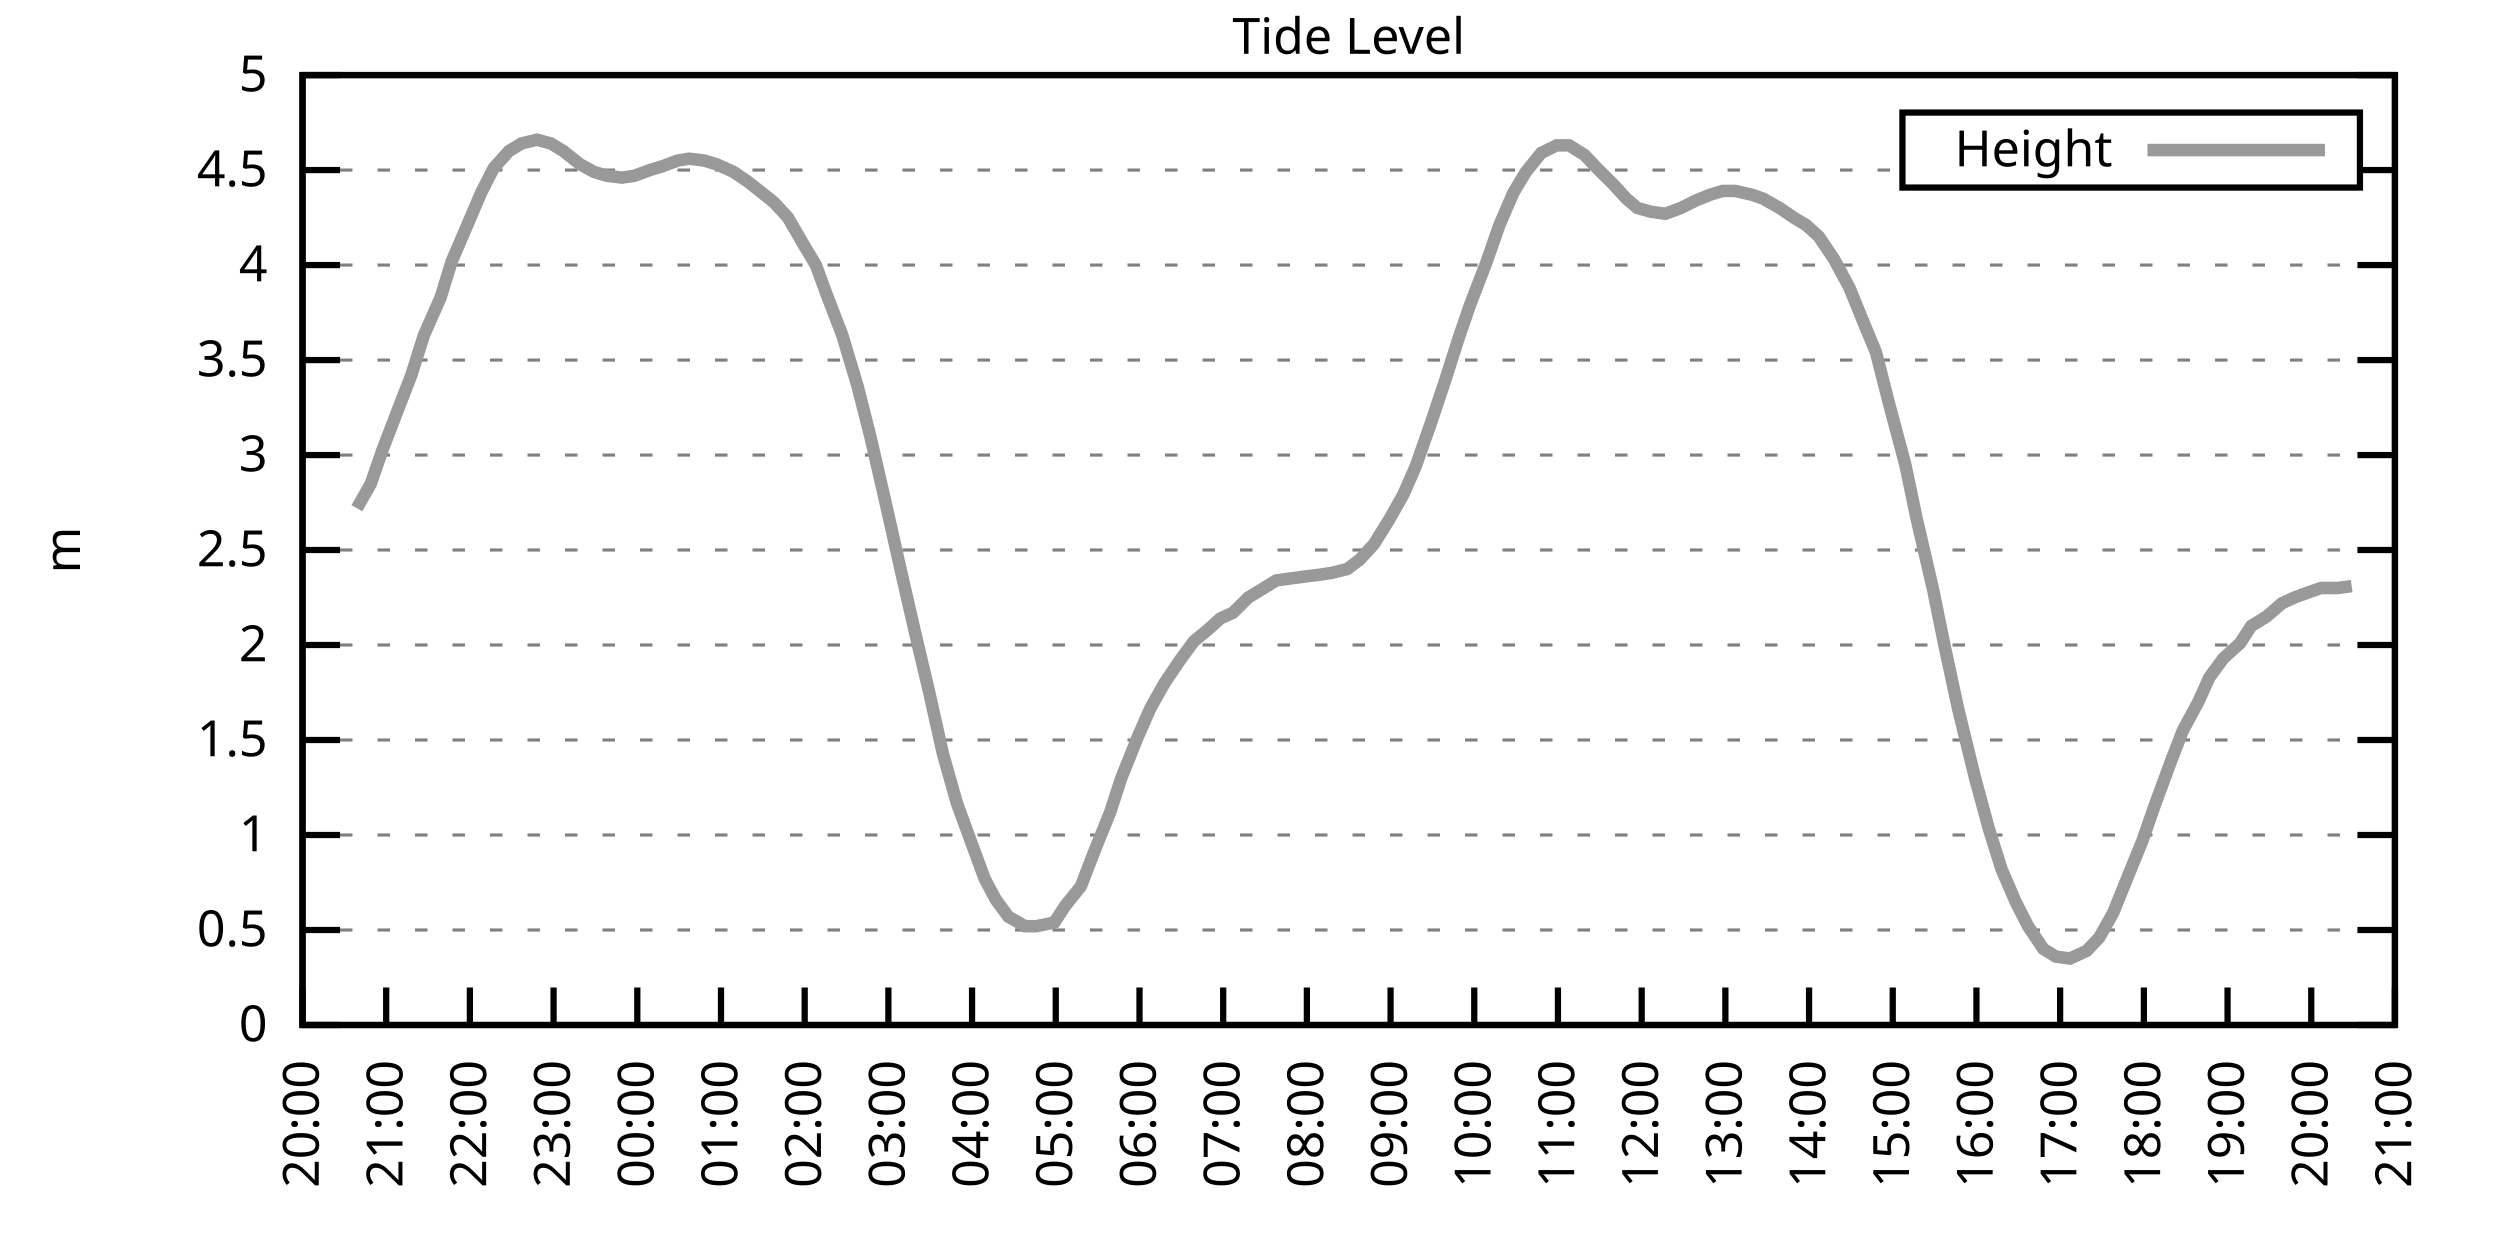
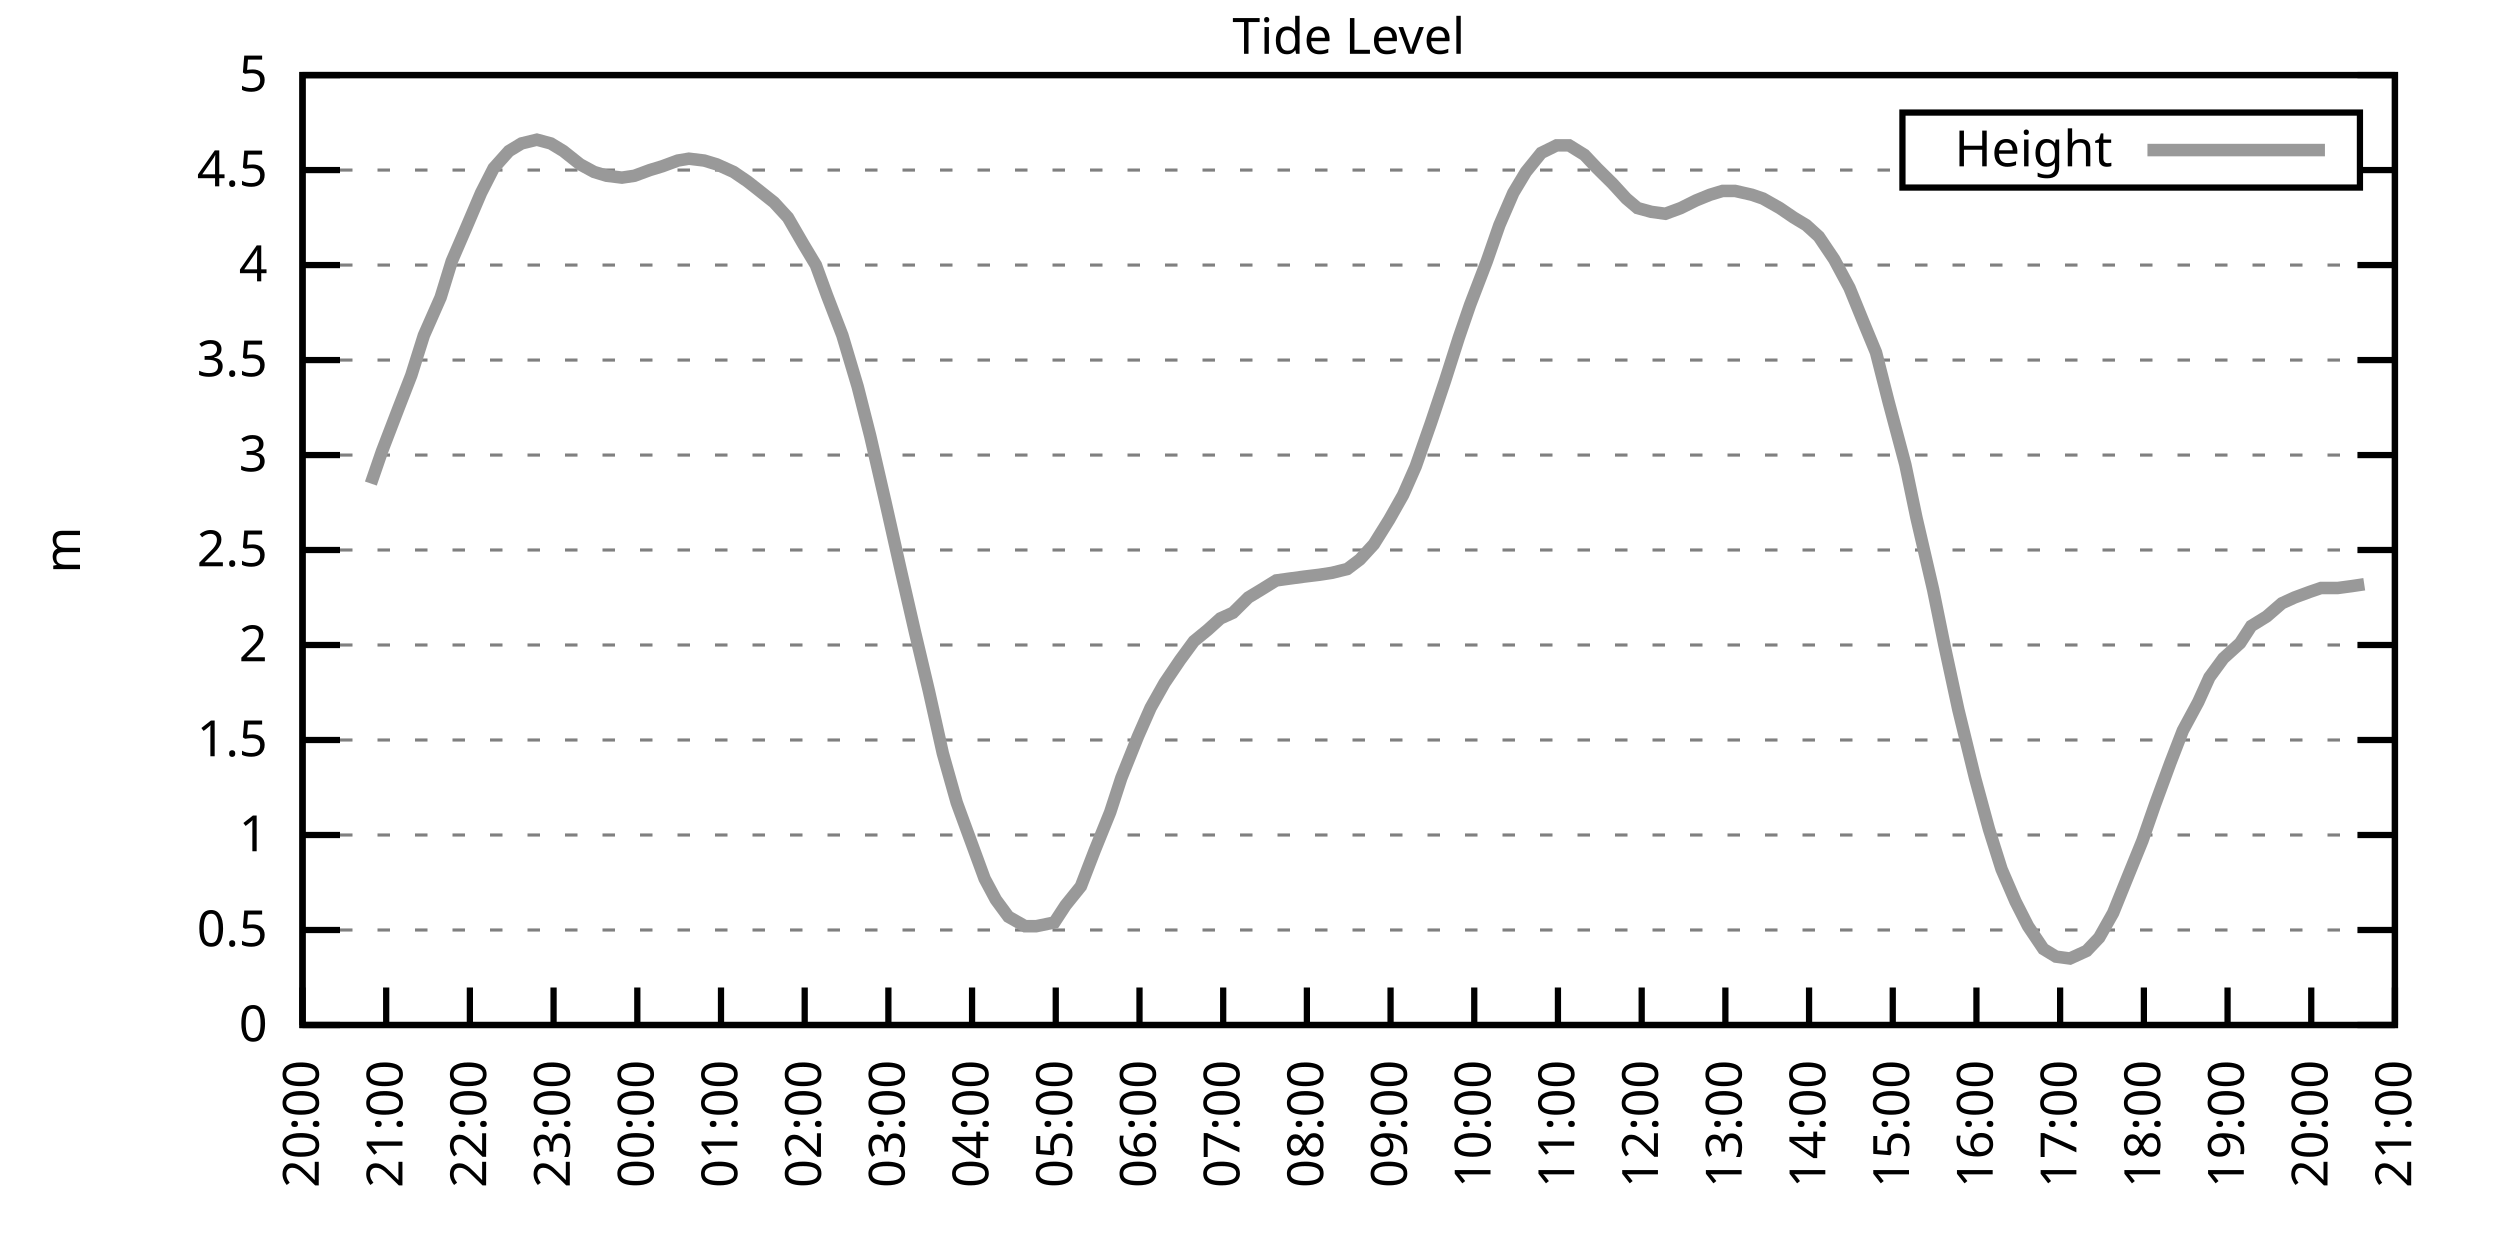
<svg xmlns="http://www.w3.org/2000/svg" xmlns:xlink="http://www.w3.org/1999/xlink" width="400" height="200" viewBox="0 0 400 200">
  <g id="gnuplot_canvas">
    <rect x="0" y="0" width="400" height="200" fill="none" />
    <defs>
      <circle id="gpDot" r="0.5" stroke-width="0.5" stroke="currentColor" />
      <path id="gpPt0" stroke-width="0.333" stroke="currentColor" d="M-1,0 h2 M0,-1 v2" />
      <path id="gpPt1" stroke-width="0.333" stroke="currentColor" d="M-1,-1 L1,1 M1,-1 L-1,1" />
      <path id="gpPt2" stroke-width="0.333" stroke="currentColor" d="M-1,0 L1,0 M0,-1 L0,1 M-1,-1 L1,1 M-1,1 L1,-1" />
      <rect id="gpPt3" stroke-width="0.333" stroke="currentColor" x="-1" y="-1" width="2" height="2" />
      <rect id="gpPt4" stroke-width="0.333" stroke="currentColor" fill="currentColor" x="-1" y="-1" width="2" height="2" />
      <circle id="gpPt5" stroke-width="0.333" stroke="currentColor" cx="0" cy="0" r="1" />
      <use xlink:href="#gpPt5" id="gpPt6" fill="currentColor" stroke="none" />
      <path id="gpPt7" stroke-width="0.333" stroke="currentColor" d="M0,-1.33 L-1.33,0.67 L1.33,0.67 z" />
      <use xlink:href="#gpPt7" id="gpPt8" fill="currentColor" stroke="none" />
      <use xlink:href="#gpPt7" id="gpPt9" stroke="currentColor" transform="rotate(180)" />
      <use xlink:href="#gpPt9" id="gpPt10" fill="currentColor" stroke="none" />
      <use xlink:href="#gpPt3" id="gpPt11" stroke="currentColor" transform="rotate(45)" />
      <use xlink:href="#gpPt11" id="gpPt12" fill="currentColor" stroke="none" />
      <path id="gpPt13" stroke-width="0.333" stroke="currentColor" d="M0,1.330 L1.265,0.411 L0.782,-1.067 L-0.782,-1.076 L-1.265,0.411 z" />
      <use xlink:href="#gpPt13" id="gpPt14" fill="currentColor" stroke="none" />
      <filter id="textbox" filterUnits="objectBoundingBox" x="0" y="0" height="1" width="1">
        <feFlood flood-color="white" flood-opacity="1" result="bgnd" />
        <feComposite in="SourceGraphic" in2="bgnd" operator="atop" />
      </filter>
      <filter id="greybox" filterUnits="objectBoundingBox" x="0" y="0" height="1" width="1">
        <feFlood flood-color="lightgrey" flood-opacity="1" result="grey" />
        <feComposite in="SourceGraphic" in2="grey" operator="atop" />
      </filter>
    </defs>
    <g fill="none" color="white" stroke="currentColor" stroke-width="1.00" stroke-linecap="butt" stroke-linejoin="miter">
</g>
    <g fill="none" color="black" stroke="currentColor" stroke-width="1.00" stroke-linecap="butt" stroke-linejoin="miter">
      <g stroke="none" shape-rendering="crispEdges">
        <polygon fill="rgb(255, 255, 255)" points="48.40,164.00 383.18,164.00 383.18,12.02 48.40,12.02 " />
      </g>
    </g>
    <g fill="none" color="black" stroke="currentColor" stroke-width="1.00" stroke-linecap="butt" stroke-linejoin="miter">
</g>
    <g fill="none" color="black" stroke="black" stroke-width="0.50" stroke-linecap="butt" stroke-linejoin="miter">
</g>
    <g fill="none" color="gray" stroke="currentColor" stroke-width="0.50" stroke-linecap="butt" stroke-linejoin="miter">
      <path stroke="gray" stroke-dasharray="2,4" class="gridline" d="M48.40,164.00 L383.19,164.00  " />
    </g>
    <g fill="none" color="gray" stroke="gray" stroke-width="1.00" stroke-linecap="butt" stroke-linejoin="miter">
</g>
    <g fill="none" color="black" stroke="currentColor" stroke-width="1.00" stroke-linecap="butt" stroke-linejoin="miter">
      <path stroke="black" d="M48.40,164.00 L54.40,164.00 M383.19,164.00 L377.19,164.00  " />
      <g transform="translate(42.80,166.60)" stroke="none" fill="black" font-family="Sans" font-size="8.00" text-anchor="end">
        <text>
          <tspan font-family="Sans"> 0</tspan>
        </text>
      </g>
    </g>
    <g fill="none" color="black" stroke="currentColor" stroke-width="1.00" stroke-linecap="butt" stroke-linejoin="miter">
</g>
    <g fill="none" color="black" stroke="black" stroke-width="0.50" stroke-linecap="butt" stroke-linejoin="miter">
</g>
    <g fill="none" color="gray" stroke="currentColor" stroke-width="0.50" stroke-linecap="butt" stroke-linejoin="miter">
      <path stroke="gray" stroke-dasharray="2,4" class="gridline" d="M48.40,148.80 L383.19,148.80  " />
    </g>
    <g fill="none" color="gray" stroke="gray" stroke-width="1.00" stroke-linecap="butt" stroke-linejoin="miter">
</g>
    <g fill="none" color="black" stroke="currentColor" stroke-width="1.00" stroke-linecap="butt" stroke-linejoin="miter">
      <path stroke="black" d="M48.40,148.80 L54.40,148.80 M383.19,148.80 L377.19,148.80  " />
      <g transform="translate(42.80,151.40)" stroke="none" fill="black" font-family="Sans" font-size="8.00" text-anchor="end">
        <text>
          <tspan font-family="Sans"> 0.5</tspan>
        </text>
      </g>
    </g>
    <g fill="none" color="black" stroke="currentColor" stroke-width="1.00" stroke-linecap="butt" stroke-linejoin="miter">
</g>
    <g fill="none" color="black" stroke="black" stroke-width="0.50" stroke-linecap="butt" stroke-linejoin="miter">
</g>
    <g fill="none" color="gray" stroke="currentColor" stroke-width="0.50" stroke-linecap="butt" stroke-linejoin="miter">
      <path stroke="gray" stroke-dasharray="2,4" class="gridline" d="M48.40,133.60 L383.19,133.60  " />
    </g>
    <g fill="none" color="gray" stroke="gray" stroke-width="1.00" stroke-linecap="butt" stroke-linejoin="miter">
</g>
    <g fill="none" color="black" stroke="currentColor" stroke-width="1.00" stroke-linecap="butt" stroke-linejoin="miter">
      <path stroke="black" d="M48.40,133.60 L54.40,133.60 M383.19,133.60 L377.19,133.60  " />
      <g transform="translate(42.80,136.20)" stroke="none" fill="black" font-family="Sans" font-size="8.00" text-anchor="end">
        <text>
          <tspan font-family="Sans"> 1</tspan>
        </text>
      </g>
    </g>
    <g fill="none" color="black" stroke="currentColor" stroke-width="1.00" stroke-linecap="butt" stroke-linejoin="miter">
</g>
    <g fill="none" color="black" stroke="black" stroke-width="0.50" stroke-linecap="butt" stroke-linejoin="miter">
</g>
    <g fill="none" color="gray" stroke="currentColor" stroke-width="0.50" stroke-linecap="butt" stroke-linejoin="miter">
      <path stroke="gray" stroke-dasharray="2,4" class="gridline" d="M48.40,118.40 L383.19,118.40  " />
    </g>
    <g fill="none" color="gray" stroke="gray" stroke-width="1.00" stroke-linecap="butt" stroke-linejoin="miter">
</g>
    <g fill="none" color="black" stroke="currentColor" stroke-width="1.00" stroke-linecap="butt" stroke-linejoin="miter">
      <path stroke="black" d="M48.40,118.40 L54.40,118.40 M383.19,118.40 L377.19,118.40  " />
      <g transform="translate(42.80,121.00)" stroke="none" fill="black" font-family="Sans" font-size="8.00" text-anchor="end">
        <text>
          <tspan font-family="Sans"> 1.5</tspan>
        </text>
      </g>
    </g>
    <g fill="none" color="black" stroke="currentColor" stroke-width="1.00" stroke-linecap="butt" stroke-linejoin="miter">
</g>
    <g fill="none" color="black" stroke="black" stroke-width="0.50" stroke-linecap="butt" stroke-linejoin="miter">
</g>
    <g fill="none" color="gray" stroke="currentColor" stroke-width="0.50" stroke-linecap="butt" stroke-linejoin="miter">
      <path stroke="gray" stroke-dasharray="2,4" class="gridline" d="M48.40,103.20 L383.19,103.20  " />
    </g>
    <g fill="none" color="gray" stroke="gray" stroke-width="1.00" stroke-linecap="butt" stroke-linejoin="miter">
</g>
    <g fill="none" color="black" stroke="currentColor" stroke-width="1.00" stroke-linecap="butt" stroke-linejoin="miter">
      <path stroke="black" d="M48.40,103.20 L54.40,103.20 M383.19,103.20 L377.19,103.20  " />
      <g transform="translate(42.80,105.80)" stroke="none" fill="black" font-family="Sans" font-size="8.00" text-anchor="end">
        <text>
          <tspan font-family="Sans"> 2</tspan>
        </text>
      </g>
    </g>
    <g fill="none" color="black" stroke="currentColor" stroke-width="1.00" stroke-linecap="butt" stroke-linejoin="miter">
</g>
    <g fill="none" color="black" stroke="black" stroke-width="0.50" stroke-linecap="butt" stroke-linejoin="miter">
</g>
    <g fill="none" color="gray" stroke="currentColor" stroke-width="0.50" stroke-linecap="butt" stroke-linejoin="miter">
      <path stroke="gray" stroke-dasharray="2,4" class="gridline" d="M48.40,88.00 L383.19,88.00  " />
    </g>
    <g fill="none" color="gray" stroke="gray" stroke-width="1.00" stroke-linecap="butt" stroke-linejoin="miter">
</g>
    <g fill="none" color="black" stroke="currentColor" stroke-width="1.00" stroke-linecap="butt" stroke-linejoin="miter">
      <path stroke="black" d="M48.40,88.00 L54.40,88.00 M383.19,88.00 L377.19,88.00  " />
      <g transform="translate(42.80,90.60)" stroke="none" fill="black" font-family="Sans" font-size="8.00" text-anchor="end">
        <text>
          <tspan font-family="Sans"> 2.5</tspan>
        </text>
      </g>
    </g>
    <g fill="none" color="black" stroke="currentColor" stroke-width="1.00" stroke-linecap="butt" stroke-linejoin="miter">
</g>
    <g fill="none" color="black" stroke="black" stroke-width="0.50" stroke-linecap="butt" stroke-linejoin="miter">
</g>
    <g fill="none" color="gray" stroke="currentColor" stroke-width="0.50" stroke-linecap="butt" stroke-linejoin="miter">
      <path stroke="gray" stroke-dasharray="2,4" class="gridline" d="M48.40,72.81 L383.19,72.81  " />
    </g>
    <g fill="none" color="gray" stroke="gray" stroke-width="1.00" stroke-linecap="butt" stroke-linejoin="miter">
</g>
    <g fill="none" color="black" stroke="currentColor" stroke-width="1.00" stroke-linecap="butt" stroke-linejoin="miter">
      <path stroke="black" d="M48.40,72.81 L54.40,72.81 M383.19,72.81 L377.19,72.81  " />
      <g transform="translate(42.80,75.41)" stroke="none" fill="black" font-family="Sans" font-size="8.00" text-anchor="end">
        <text>
          <tspan font-family="Sans"> 3</tspan>
        </text>
      </g>
    </g>
    <g fill="none" color="black" stroke="currentColor" stroke-width="1.00" stroke-linecap="butt" stroke-linejoin="miter">
</g>
    <g fill="none" color="black" stroke="black" stroke-width="0.50" stroke-linecap="butt" stroke-linejoin="miter">
</g>
    <g fill="none" color="gray" stroke="currentColor" stroke-width="0.50" stroke-linecap="butt" stroke-linejoin="miter">
      <path stroke="gray" stroke-dasharray="2,4" class="gridline" d="M48.40,57.61 L383.19,57.61  " />
    </g>
    <g fill="none" color="gray" stroke="gray" stroke-width="1.00" stroke-linecap="butt" stroke-linejoin="miter">
</g>
    <g fill="none" color="black" stroke="currentColor" stroke-width="1.00" stroke-linecap="butt" stroke-linejoin="miter">
      <path stroke="black" d="M48.40,57.61 L54.40,57.61 M383.19,57.61 L377.19,57.61  " />
      <g transform="translate(42.80,60.21)" stroke="none" fill="black" font-family="Sans" font-size="8.00" text-anchor="end">
        <text>
          <tspan font-family="Sans"> 3.5</tspan>
        </text>
      </g>
    </g>
    <g fill="none" color="black" stroke="currentColor" stroke-width="1.00" stroke-linecap="butt" stroke-linejoin="miter">
</g>
    <g fill="none" color="black" stroke="black" stroke-width="0.50" stroke-linecap="butt" stroke-linejoin="miter">
</g>
    <g fill="none" color="gray" stroke="currentColor" stroke-width="0.50" stroke-linecap="butt" stroke-linejoin="miter">
      <path stroke="gray" stroke-dasharray="2,4" class="gridline" d="M48.40,42.41 L383.19,42.41  " />
    </g>
    <g fill="none" color="gray" stroke="gray" stroke-width="1.00" stroke-linecap="butt" stroke-linejoin="miter">
</g>
    <g fill="none" color="black" stroke="currentColor" stroke-width="1.00" stroke-linecap="butt" stroke-linejoin="miter">
      <path stroke="black" d="M48.40,42.41 L54.40,42.41 M383.19,42.41 L377.19,42.41  " />
      <g transform="translate(42.80,45.01)" stroke="none" fill="black" font-family="Sans" font-size="8.00" text-anchor="end">
        <text>
          <tspan font-family="Sans"> 4</tspan>
        </text>
      </g>
    </g>
    <g fill="none" color="black" stroke="currentColor" stroke-width="1.00" stroke-linecap="butt" stroke-linejoin="miter">
</g>
    <g fill="none" color="black" stroke="black" stroke-width="0.50" stroke-linecap="butt" stroke-linejoin="miter">
</g>
    <g fill="none" color="gray" stroke="currentColor" stroke-width="0.50" stroke-linecap="butt" stroke-linejoin="miter">
      <path stroke="gray" stroke-dasharray="2,4" class="gridline" d="M48.40,27.21 L304.39,27.21 M377.59,27.21 L383.19,27.21  " />
    </g>
    <g fill="none" color="gray" stroke="gray" stroke-width="1.00" stroke-linecap="butt" stroke-linejoin="miter">
</g>
    <g fill="none" color="black" stroke="currentColor" stroke-width="1.00" stroke-linecap="butt" stroke-linejoin="miter">
      <path stroke="black" d="M48.40,27.21 L54.40,27.21 M383.19,27.21 L377.19,27.21  " />
      <g transform="translate(42.80,29.81)" stroke="none" fill="black" font-family="Sans" font-size="8.00" text-anchor="end">
        <text>
          <tspan font-family="Sans"> 4.5</tspan>
        </text>
      </g>
    </g>
    <g fill="none" color="black" stroke="currentColor" stroke-width="1.00" stroke-linecap="butt" stroke-linejoin="miter">
</g>
    <g fill="none" color="black" stroke="black" stroke-width="0.50" stroke-linecap="butt" stroke-linejoin="miter">
</g>
    <g fill="none" color="gray" stroke="currentColor" stroke-width="0.50" stroke-linecap="butt" stroke-linejoin="miter">
      <path stroke="gray" stroke-dasharray="2,4" class="gridline" d="M48.40,12.01 L383.19,12.01  " />
    </g>
    <g fill="none" color="gray" stroke="gray" stroke-width="1.00" stroke-linecap="butt" stroke-linejoin="miter">
</g>
    <g fill="none" color="black" stroke="currentColor" stroke-width="1.00" stroke-linecap="butt" stroke-linejoin="miter">
      <path stroke="black" d="M48.40,12.01 L54.40,12.01 M383.19,12.01 L377.19,12.01  " />
      <g transform="translate(42.80,14.61)" stroke="none" fill="black" font-family="Sans" font-size="8.00" text-anchor="end">
        <text>
          <tspan font-family="Sans"> 5</tspan>
        </text>
      </g>
    </g>
    <g fill="none" color="black" stroke="currentColor" stroke-width="1.00" stroke-linecap="butt" stroke-linejoin="miter">
      <path stroke="black" d="M48.40,164.00 L48.40,158.00  " />
      <g transform="translate(51.00,169.60) rotate(270.00)" stroke="none" fill="black" font-family="Sans" font-size="8.00" text-anchor="end">
        <text>
          <tspan font-family="Sans">20:00</tspan>
        </text>
      </g>
    </g>
    <g fill="none" color="black" stroke="currentColor" stroke-width="1.00" stroke-linecap="butt" stroke-linejoin="miter">
      <path stroke="black" d="M61.79,164.00 L61.79,158.00  " />
      <g transform="translate(64.39,169.60) rotate(270.00)" stroke="none" fill="black" font-family="Sans" font-size="8.00" text-anchor="end">
        <text>
          <tspan font-family="Sans">21:00</tspan>
        </text>
      </g>
    </g>
    <g fill="none" color="black" stroke="currentColor" stroke-width="1.00" stroke-linecap="butt" stroke-linejoin="miter">
      <path stroke="black" d="M75.18,164.00 L75.18,158.00  " />
      <g transform="translate(77.78,169.60) rotate(270.00)" stroke="none" fill="black" font-family="Sans" font-size="8.00" text-anchor="end">
        <text>
          <tspan font-family="Sans">22:00</tspan>
        </text>
      </g>
    </g>
    <g fill="none" color="black" stroke="currentColor" stroke-width="1.00" stroke-linecap="butt" stroke-linejoin="miter">
      <path stroke="black" d="M88.57,164.00 L88.57,158.00  " />
      <g transform="translate(91.17,169.60) rotate(270.00)" stroke="none" fill="black" font-family="Sans" font-size="8.00" text-anchor="end">
        <text>
          <tspan font-family="Sans">23:00</tspan>
        </text>
      </g>
    </g>
    <g fill="none" color="black" stroke="currentColor" stroke-width="1.00" stroke-linecap="butt" stroke-linejoin="miter">
      <path stroke="black" d="M101.97,164.00 L101.97,158.00  " />
      <g transform="translate(104.57,169.60) rotate(270.00)" stroke="none" fill="black" font-family="Sans" font-size="8.00" text-anchor="end">
        <text>
          <tspan font-family="Sans">00:00</tspan>
        </text>
      </g>
    </g>
    <g fill="none" color="black" stroke="currentColor" stroke-width="1.00" stroke-linecap="butt" stroke-linejoin="miter">
      <path stroke="black" d="M115.36,164.00 L115.36,158.00  " />
      <g transform="translate(117.96,169.60) rotate(270.00)" stroke="none" fill="black" font-family="Sans" font-size="8.00" text-anchor="end">
        <text>
          <tspan font-family="Sans">01:00</tspan>
        </text>
      </g>
    </g>
    <g fill="none" color="black" stroke="currentColor" stroke-width="1.00" stroke-linecap="butt" stroke-linejoin="miter">
      <path stroke="black" d="M128.75,164.00 L128.75,158.00  " />
      <g transform="translate(131.35,169.60) rotate(270.00)" stroke="none" fill="black" font-family="Sans" font-size="8.00" text-anchor="end">
        <text>
          <tspan font-family="Sans">02:00</tspan>
        </text>
      </g>
    </g>
    <g fill="none" color="black" stroke="currentColor" stroke-width="1.00" stroke-linecap="butt" stroke-linejoin="miter">
      <path stroke="black" d="M142.14,164.00 L142.14,158.00  " />
      <g transform="translate(144.74,169.60) rotate(270.00)" stroke="none" fill="black" font-family="Sans" font-size="8.00" text-anchor="end">
        <text>
          <tspan font-family="Sans">03:00</tspan>
        </text>
      </g>
    </g>
    <g fill="none" color="black" stroke="currentColor" stroke-width="1.00" stroke-linecap="butt" stroke-linejoin="miter">
      <path stroke="black" d="M155.53,164.00 L155.53,158.00  " />
      <g transform="translate(158.13,169.60) rotate(270.00)" stroke="none" fill="black" font-family="Sans" font-size="8.00" text-anchor="end">
        <text>
          <tspan font-family="Sans">04:00</tspan>
        </text>
      </g>
    </g>
    <g fill="none" color="black" stroke="currentColor" stroke-width="1.00" stroke-linecap="butt" stroke-linejoin="miter">
      <path stroke="black" d="M168.92,164.00 L168.92,158.00  " />
      <g transform="translate(171.52,169.60) rotate(270.00)" stroke="none" fill="black" font-family="Sans" font-size="8.00" text-anchor="end">
        <text>
          <tspan font-family="Sans">05:00</tspan>
        </text>
      </g>
    </g>
    <g fill="none" color="black" stroke="currentColor" stroke-width="1.00" stroke-linecap="butt" stroke-linejoin="miter">
      <path stroke="black" d="M182.32,164.00 L182.32,158.00  " />
      <g transform="translate(184.92,169.60) rotate(270.00)" stroke="none" fill="black" font-family="Sans" font-size="8.00" text-anchor="end">
        <text>
          <tspan font-family="Sans">06:00</tspan>
        </text>
      </g>
    </g>
    <g fill="none" color="black" stroke="currentColor" stroke-width="1.00" stroke-linecap="butt" stroke-linejoin="miter">
      <path stroke="black" d="M195.71,164.00 L195.71,158.00  " />
      <g transform="translate(198.31,169.60) rotate(270.00)" stroke="none" fill="black" font-family="Sans" font-size="8.00" text-anchor="end">
        <text>
          <tspan font-family="Sans">07:00</tspan>
        </text>
      </g>
    </g>
    <g fill="none" color="black" stroke="currentColor" stroke-width="1.00" stroke-linecap="butt" stroke-linejoin="miter">
      <path stroke="black" d="M209.10,164.00 L209.10,158.00  " />
      <g transform="translate(211.70,169.60) rotate(270.00)" stroke="none" fill="black" font-family="Sans" font-size="8.00" text-anchor="end">
        <text>
          <tspan font-family="Sans">08:00</tspan>
        </text>
      </g>
    </g>
    <g fill="none" color="black" stroke="currentColor" stroke-width="1.00" stroke-linecap="butt" stroke-linejoin="miter">
      <path stroke="black" d="M222.49,164.00 L222.49,158.00  " />
      <g transform="translate(225.09,169.60) rotate(270.00)" stroke="none" fill="black" font-family="Sans" font-size="8.00" text-anchor="end">
        <text>
          <tspan font-family="Sans">09:00</tspan>
        </text>
      </g>
    </g>
    <g fill="none" color="black" stroke="currentColor" stroke-width="1.00" stroke-linecap="butt" stroke-linejoin="miter">
      <path stroke="black" d="M235.88,164.00 L235.88,158.00  " />
      <g transform="translate(238.48,169.60) rotate(270.00)" stroke="none" fill="black" font-family="Sans" font-size="8.00" text-anchor="end">
        <text>
          <tspan font-family="Sans">10:00</tspan>
        </text>
      </g>
    </g>
    <g fill="none" color="black" stroke="currentColor" stroke-width="1.00" stroke-linecap="butt" stroke-linejoin="miter">
      <path stroke="black" d="M249.27,164.00 L249.27,158.00  " />
      <g transform="translate(251.87,169.60) rotate(270.00)" stroke="none" fill="black" font-family="Sans" font-size="8.00" text-anchor="end">
        <text>
          <tspan font-family="Sans">11:00</tspan>
        </text>
      </g>
    </g>
    <g fill="none" color="black" stroke="currentColor" stroke-width="1.00" stroke-linecap="butt" stroke-linejoin="miter">
      <path stroke="black" d="M262.67,164.00 L262.67,158.00  " />
      <g transform="translate(265.27,169.60) rotate(270.00)" stroke="none" fill="black" font-family="Sans" font-size="8.00" text-anchor="end">
        <text>
          <tspan font-family="Sans">12:00</tspan>
        </text>
      </g>
    </g>
    <g fill="none" color="black" stroke="currentColor" stroke-width="1.00" stroke-linecap="butt" stroke-linejoin="miter">
      <path stroke="black" d="M276.06,164.00 L276.06,158.00  " />
      <g transform="translate(278.66,169.60) rotate(270.00)" stroke="none" fill="black" font-family="Sans" font-size="8.00" text-anchor="end">
        <text>
          <tspan font-family="Sans">13:00</tspan>
        </text>
      </g>
    </g>
    <g fill="none" color="black" stroke="currentColor" stroke-width="1.00" stroke-linecap="butt" stroke-linejoin="miter">
      <path stroke="black" d="M289.45,164.00 L289.45,158.00  " />
      <g transform="translate(292.05,169.60) rotate(270.00)" stroke="none" fill="black" font-family="Sans" font-size="8.00" text-anchor="end">
        <text>
          <tspan font-family="Sans">14:00</tspan>
        </text>
      </g>
    </g>
    <g fill="none" color="black" stroke="currentColor" stroke-width="1.00" stroke-linecap="butt" stroke-linejoin="miter">
      <path stroke="black" d="M302.84,164.00 L302.84,158.00  " />
      <g transform="translate(305.44,169.60) rotate(270.00)" stroke="none" fill="black" font-family="Sans" font-size="8.00" text-anchor="end">
        <text>
          <tspan font-family="Sans">15:00</tspan>
        </text>
      </g>
    </g>
    <g fill="none" color="black" stroke="currentColor" stroke-width="1.00" stroke-linecap="butt" stroke-linejoin="miter">
      <path stroke="black" d="M316.23,164.00 L316.23,158.00  " />
      <g transform="translate(318.83,169.60) rotate(270.00)" stroke="none" fill="black" font-family="Sans" font-size="8.00" text-anchor="end">
        <text>
          <tspan font-family="Sans">16:00</tspan>
        </text>
      </g>
    </g>
    <g fill="none" color="black" stroke="currentColor" stroke-width="1.00" stroke-linecap="butt" stroke-linejoin="miter">
      <path stroke="black" d="M329.62,164.00 L329.62,158.00  " />
      <g transform="translate(332.22,169.60) rotate(270.00)" stroke="none" fill="black" font-family="Sans" font-size="8.00" text-anchor="end">
        <text>
          <tspan font-family="Sans">17:00</tspan>
        </text>
      </g>
    </g>
    <g fill="none" color="black" stroke="currentColor" stroke-width="1.00" stroke-linecap="butt" stroke-linejoin="miter">
      <path stroke="black" d="M343.02,164.00 L343.02,158.00  " />
      <g transform="translate(345.62,169.60) rotate(270.00)" stroke="none" fill="black" font-family="Sans" font-size="8.00" text-anchor="end">
        <text>
          <tspan font-family="Sans">18:00</tspan>
        </text>
      </g>
    </g>
    <g fill="none" color="black" stroke="currentColor" stroke-width="1.00" stroke-linecap="butt" stroke-linejoin="miter">
      <path stroke="black" d="M356.41,164.00 L356.41,158.00  " />
      <g transform="translate(359.01,169.60) rotate(270.00)" stroke="none" fill="black" font-family="Sans" font-size="8.00" text-anchor="end">
        <text>
          <tspan font-family="Sans">19:00</tspan>
        </text>
      </g>
    </g>
    <g fill="none" color="black" stroke="currentColor" stroke-width="1.00" stroke-linecap="butt" stroke-linejoin="miter">
      <path stroke="black" d="M369.80,164.00 L369.80,158.00  " />
      <g transform="translate(372.40,169.60) rotate(270.00)" stroke="none" fill="black" font-family="Sans" font-size="8.00" text-anchor="end">
        <text>
          <tspan font-family="Sans">20:00</tspan>
        </text>
      </g>
    </g>
    <g fill="none" color="black" stroke="currentColor" stroke-width="1.00" stroke-linecap="butt" stroke-linejoin="miter">
      <path stroke="black" d="M383.19,164.00 L383.19,158.00  " />
      <g transform="translate(385.79,169.60) rotate(270.00)" stroke="none" fill="black" font-family="Sans" font-size="8.00" text-anchor="end">
        <text>
          <tspan font-family="Sans">21:00</tspan>
        </text>
      </g>
    </g>
    <g fill="none" color="black" stroke="currentColor" stroke-width="1.00" stroke-linecap="butt" stroke-linejoin="miter">
</g>
    <g fill="none" color="black" stroke="currentColor" stroke-width="1.00" stroke-linecap="butt" stroke-linejoin="miter">
      <path stroke="black" d="M48.40,12.01 L48.40,164.00 L383.19,164.00 L383.19,12.01 L48.40,12.01 Z  " />
    </g>
    <g fill="none" color="black" stroke="currentColor" stroke-width="1.00" stroke-linecap="butt" stroke-linejoin="miter">
</g>
    <g fill="none" color="black" stroke="currentColor" stroke-width="1.00" stroke-linecap="butt" stroke-linejoin="miter">
      <path stroke="black" d="M304.39,30.01 L304.39,18.01 L377.59,18.01 L377.59,30.01 L304.39,30.01 Z  " />
    </g>
    <g id="Tide_level_plot_1">
      <g fill="none" color="white" stroke="black" stroke-width="2.00" stroke-linecap="butt" stroke-linejoin="miter">
</g>
      <g fill="none" color="black" stroke="currentColor" stroke-width="2.00" stroke-linecap="butt" stroke-linejoin="miter">
        <g transform="translate(337.99,26.61)" stroke="none" fill="black" font-family="Sans" font-size="8.00" text-anchor="end">
          <text>
            <tspan font-family="Sans">Height</tspan>
          </text>
        </g>
      </g>
      <g fill="none" color="black" stroke="currentColor" stroke-width="2.00" stroke-linecap="butt" stroke-linejoin="miter">
-         <path stroke="rgb(153, 153, 153)" d="M343.59,24.01 L371.99,24.01 M57.10,81.32 L59.34,77.37 L61.12,72.20 L63.80,65.21 L65.81,60.04 L67.82,53.66   L70.50,47.58 L72.28,41.80 L74.51,36.63 L76.97,30.86 L78.98,26.91 L81.43,24.17 L83.44,22.95 L85.90,22.35   L88.13,22.95 L90.14,24.17 L92.82,26.30 L95.05,27.51 L97.06,28.12 L99.51,28.42 L101.52,28.12 L103.98,27.21   L105.98,26.60 L108.44,25.69 L110.22,25.39 L112.68,25.69 L114.69,26.30 L117.37,27.51 L119.60,29.03 L121.16,30.25   L123.84,32.38 L126.07,34.81 L128.53,39.06 L130.54,42.41 L132.32,47.27 L134.78,53.66 L137.23,61.86 L139.24,69.77   L141.69,80.41 L144.15,91.35 L146.38,101.08 L148.61,110.50 L150.85,120.53 L153.08,128.43 L155.31,134.51 L157.54,140.59   L159.33,143.94 L161.34,146.67 L164.01,148.19 L165.80,148.19 L168.70,147.59 L170.49,144.85 L172.94,141.81 L175.17,136.03   L177.63,129.95 L179.41,124.48 L182.09,117.80 L184.10,113.24 L186.33,109.28 L188.79,105.64 L191.02,102.60 L193.25,100.77   L195.26,98.95 L197.27,98.04 L199.73,95.60 L201.73,94.39 L204.19,92.87 L206.42,92.56 L208.65,92.26 L211.11,91.96   L213.12,91.65 L215.57,91.04 L217.58,89.52 L219.81,87.09 L222.27,83.14 L224.50,79.19 L226.51,74.63 L228.96,67.64   L231.20,60.95 L233.43,53.96 L235.21,48.79 L237.89,41.80 L239.90,36.02 L242.13,30.86 L244.14,27.51 L246.60,24.47   L249.05,23.26 L251.06,23.26 L253.51,24.78 L255.52,26.91 L257.98,29.34 L260.21,31.77 L262.00,33.29 L264.23,33.90   L266.46,34.20 L268.92,33.29 L271.37,32.07 L273.60,31.16 L275.61,30.55 L277.62,30.55 L280.30,31.16 L282.08,31.77   L284.76,33.29 L286.99,34.81 L289.00,36.02 L291.01,37.85 L293.47,41.50 L295.92,46.06 L298.15,51.53 L300.16,56.39   L302.17,64.29 L304.85,74.33 L306.63,82.84 L309.31,94.39 L311.10,103.20 L313.33,113.54 L316.01,124.48 L318.24,132.69   L320.25,139.07 L322.48,144.24 L324.49,148.19 L326.95,151.84 L328.95,153.06 L331.19,153.36 L333.86,152.14 L335.87,150.02   L338.10,146.07 L340.56,139.99 L342.79,134.51 L344.80,128.74 L347.26,122.05 L349.26,116.88 L351.72,112.32 L353.51,108.37   L355.74,105.33 L358.42,102.90 L360.20,100.16 L362.66,98.64 L365.11,96.52 L367.12,95.60 L369.58,94.69 L371.36,94.08   L374.04,94.08 L376.27,93.78  " />
+         <path stroke="rgb(153, 153, 153)" d="M343.59,24.01 L371.99,24.01 M59.34,77.37 L61.12,72.20 L63.80,65.21 L65.81,60.04 L67.82,53.66 L70.50,47.58   L72.28,41.80 L74.51,36.63 L76.97,30.86 L78.98,26.91 L81.43,24.17 L83.44,22.95 L85.90,22.35 L88.13,22.95   L90.14,24.17 L92.82,26.30 L95.05,27.51 L97.06,28.12 L99.51,28.42 L101.52,28.12 L103.98,27.21 L105.98,26.60   L108.44,25.69 L110.22,25.39 L112.68,25.69 L114.69,26.30 L117.37,27.51 L119.60,29.03 L121.16,30.25 L123.84,32.38   L126.07,34.81 L128.53,39.06 L130.54,42.41 L132.32,47.27 L134.78,53.66 L137.23,61.86 L139.24,69.77 L141.69,80.41   L144.15,91.35 L146.38,101.08 L148.61,110.50 L150.85,120.53 L153.08,128.43 L155.31,134.51 L157.54,140.59 L159.33,143.94   L161.34,146.67 L164.01,148.19 L165.80,148.19 L168.70,147.59 L170.49,144.85 L172.94,141.81 L175.17,136.03 L177.63,129.95   L179.41,124.48 L182.09,117.80 L184.10,113.24 L186.33,109.28 L188.79,105.64 L191.02,102.60 L193.25,100.77 L195.26,98.95   L197.27,98.04 L199.73,95.60 L201.73,94.39 L204.19,92.87 L206.42,92.56 L208.65,92.26 L211.11,91.96 L213.12,91.65   L215.57,91.04 L217.58,89.52 L219.81,87.09 L222.27,83.14 L224.50,79.19 L226.51,74.63 L228.96,67.64 L231.20,60.95   L233.43,53.96 L235.21,48.79 L237.89,41.80 L239.90,36.02 L242.13,30.86 L244.14,27.51 L246.60,24.47 L249.05,23.26   L251.06,23.26 L253.51,24.78 L255.52,26.91 L257.98,29.34 L260.21,31.77 L262.00,33.29 L264.23,33.90 L266.46,34.20   L268.92,33.29 L271.37,32.07 L273.60,31.16 L275.61,30.55 L277.62,30.55 L280.30,31.16 L282.08,31.77 L284.76,33.29   L286.99,34.81 L289.00,36.02 L291.01,37.85 L293.47,41.50 L295.92,46.06 L298.15,51.53 L300.16,56.39 L302.17,64.29   L304.85,74.33 L306.63,82.84 L309.31,94.39 L311.10,103.20 L313.33,113.54 L316.01,124.48 L318.24,132.69 L320.25,139.07   L322.48,144.24 L324.49,148.19 L326.95,151.84 L328.95,153.06 L331.19,153.36 L333.86,152.14 L335.87,150.02 L338.10,146.07   L340.56,139.99 L342.79,134.51 L344.80,128.74 L347.26,122.05 L349.26,116.88 L351.72,112.32 L353.51,108.37 L355.74,105.33   L358.42,102.90 L360.20,100.16 L362.66,98.64 L365.11,96.52 L367.12,95.60 L369.58,94.69 L371.36,94.08 L374.04,94.08   L376.27,93.78 L378.28,93.48  " />
      </g>
    </g>
    <g fill="none" color="black" stroke="currentColor" stroke-width="2.00" stroke-linecap="butt" stroke-linejoin="miter">
</g>
    <g fill="none" color="black" stroke="black" stroke-width="1.00" stroke-linecap="butt" stroke-linejoin="miter">
</g>
    <g fill="none" color="black" stroke="currentColor" stroke-width="1.00" stroke-linecap="butt" stroke-linejoin="miter">
      <path stroke="black" d="M48.40,12.01 L48.40,164.00 L383.19,164.00 L383.19,12.01 L48.40,12.01 Z  " />
      <g transform="translate(12.80,88.01) rotate(270.00)" stroke="none" fill="black" font-family="Sans" font-size="8.00" text-anchor="middle">
        <text>
          <tspan font-family="Sans">m</tspan>
        </text>
      </g>
    </g>
    <g fill="none" color="black" stroke="currentColor" stroke-width="1.00" stroke-linecap="butt" stroke-linejoin="miter">
</g>
    <g fill="none" color="black" stroke="currentColor" stroke-width="1.00" stroke-linecap="butt" stroke-linejoin="miter">
      <g transform="translate(215.79,8.61)" stroke="none" fill="black" font-family="Sans" font-size="8.00" text-anchor="middle">
        <text>
          <tspan font-family="Sans">Tide Level</tspan>
        </text>
      </g>
    </g>
    <g fill="none" color="black" stroke="currentColor" stroke-width="1.00" stroke-linecap="butt" stroke-linejoin="miter">
</g>
  </g>
</svg>
